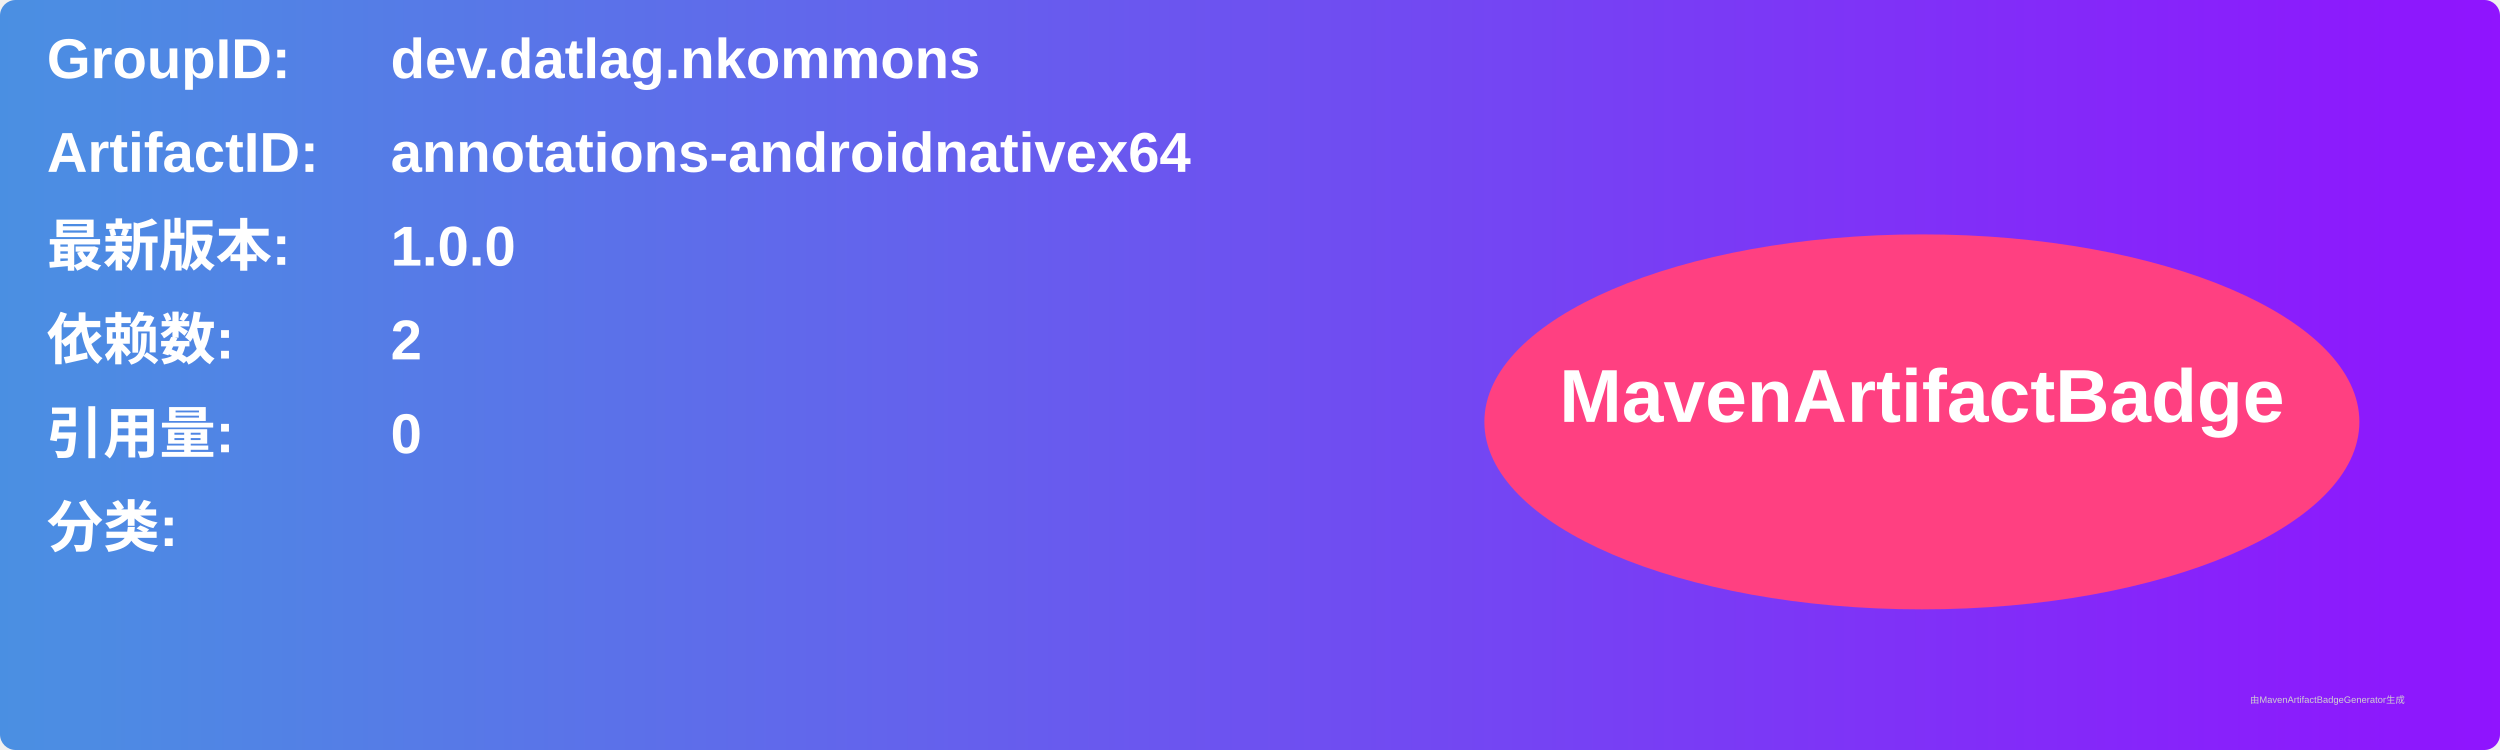
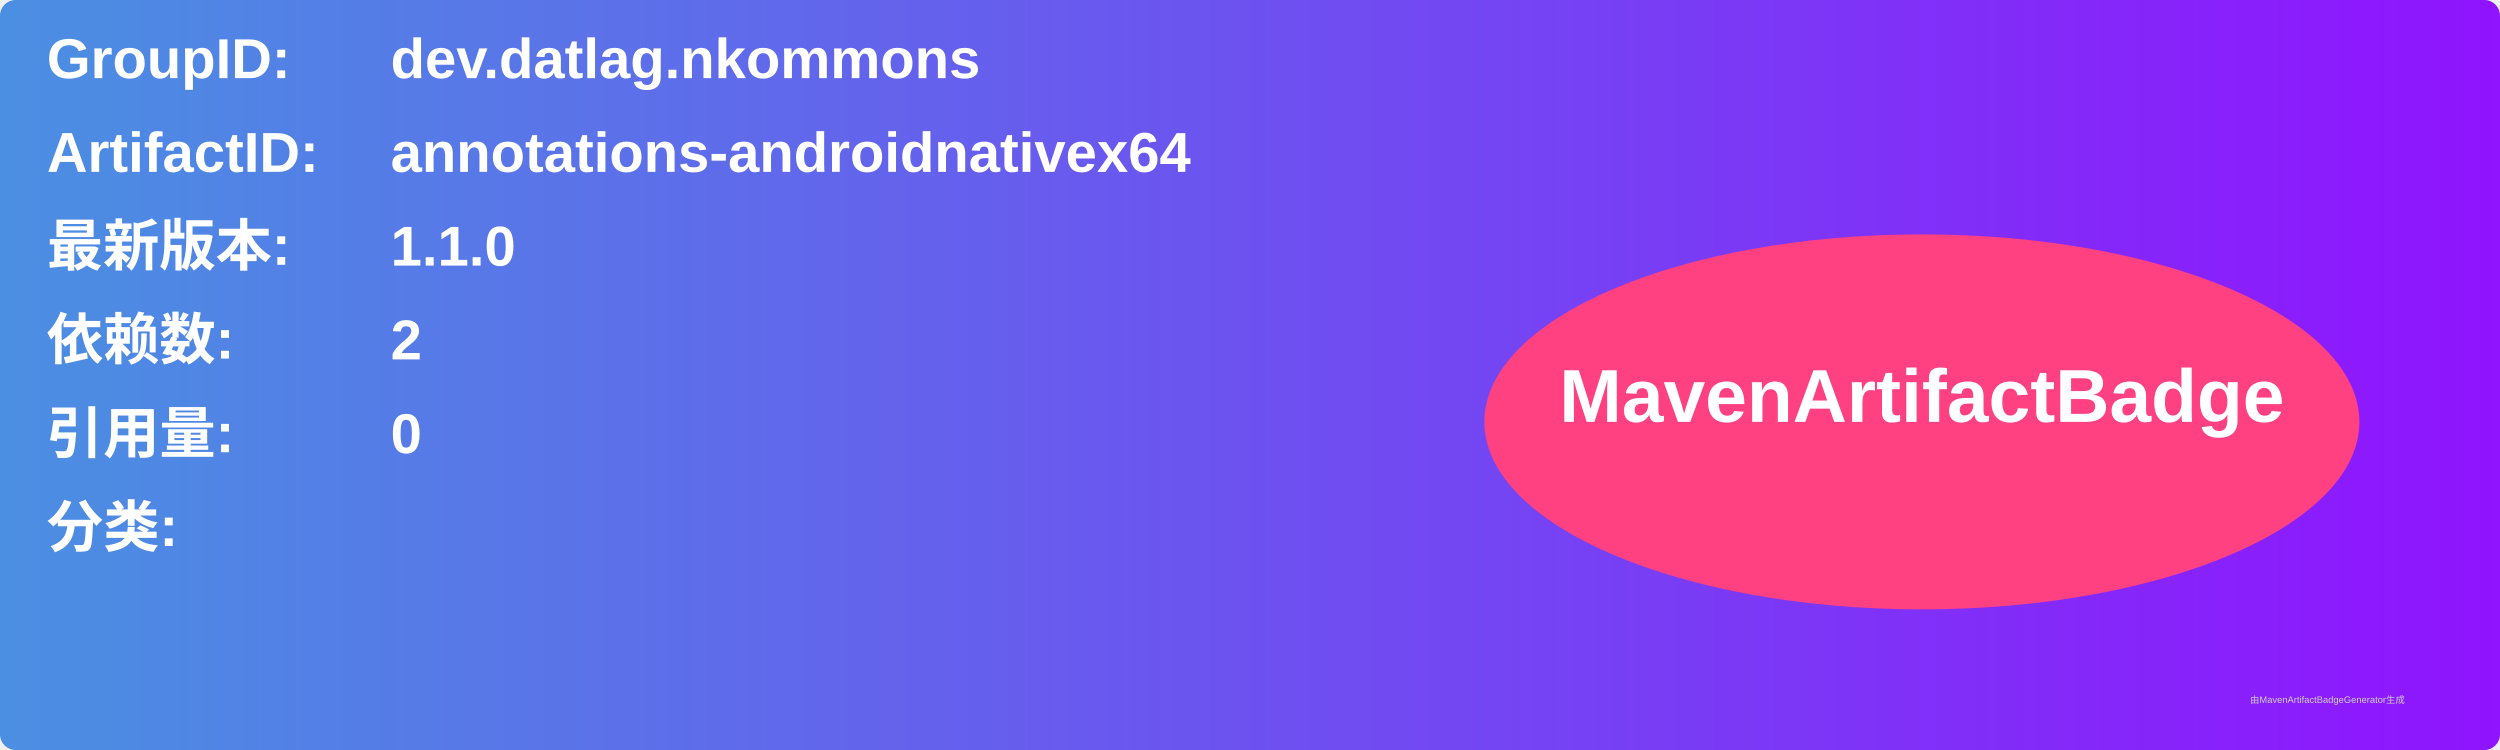
<svg xmlns="http://www.w3.org/2000/svg" width="800" height="240" viewBox="0 0 800 240">
  <linearGradient id="grad" x1="0%" y1="0%" x2="100%" y2="0%">
    <stop offset="0%" stop-color="#4a90e2" />
    <stop offset="100%" stop-color="#9013fe" />
  </linearGradient>
  <rect width="100%" height="100%" rx="5" ry="5" fill="url(#grad)" />
  <g transform="translate(15, 15)">
    <text x="0" y="10" font-family="Arial" font-size="18" fill="white" font-weight="bold" width="260">GroupID:</text>
    <text x="110" y="10" font-family="Arial" font-size="18" fill="white" font-weight="bold" width="460">dev.datlag.nkommons</text>
    <text x="0" y="40" font-family="Arial" font-size="18" fill="white" font-weight="bold" width="260">ArtifactID:</text>
    <text x="110" y="40" font-family="Arial" font-size="18" fill="white" font-weight="bold" width="460">annotations-androidnativex64</text>
    <text x="0" y="70" font-family="Arial" font-size="18" fill="white" font-weight="bold">最新版本:</text>
    <text x="110" y="70" font-family="Arial" font-size="18" fill="white" font-weight="bold">
-       <tspan font-weight="bold">1.0.0</tspan>
+       <tspan font-weight="bold">1.1.0</tspan>
    </text>
    <text x="0" y="100" font-family="Arial" font-size="18" fill="white" font-weight="bold">依赖数: </text>
    <text x="110" y="100" font-family="Arial" font-size="18" fill="white">
      <tspan font-weight="bold">2</tspan>
    </text>
    <text x="0" y="130" font-family="Arial" font-size="18" fill="white" font-weight="bold">引用量: </text>
    <text x="110" y="130" font-family="Arial" font-size="18" fill="white">
      <tspan font-weight="bold">0</tspan>
    </text>
    <text x="0" y="160" font-family="Arial" font-size="18" fill="white" font-weight="bold">分类:</text>
    <text x="10" y="190" font-family="Arial" font-size="10" fill="white">
      <tspan font-weight="bold" />
    </text>
    <ellipse cx="600" cy="120" rx="140" ry="60" fill="#ff4081" />
    <text x="600" y="120" text-anchor="middle" font-family="Arial" font-size="24" fill="white" font-weight="bold">MavenArtifactBadge</text>
  </g>
  <text x="720" y="225" font-family="Arial" font-size="3" fill="#d0d0d0">由MavenArtifactBadgeGenerator生成</text>
</svg>
